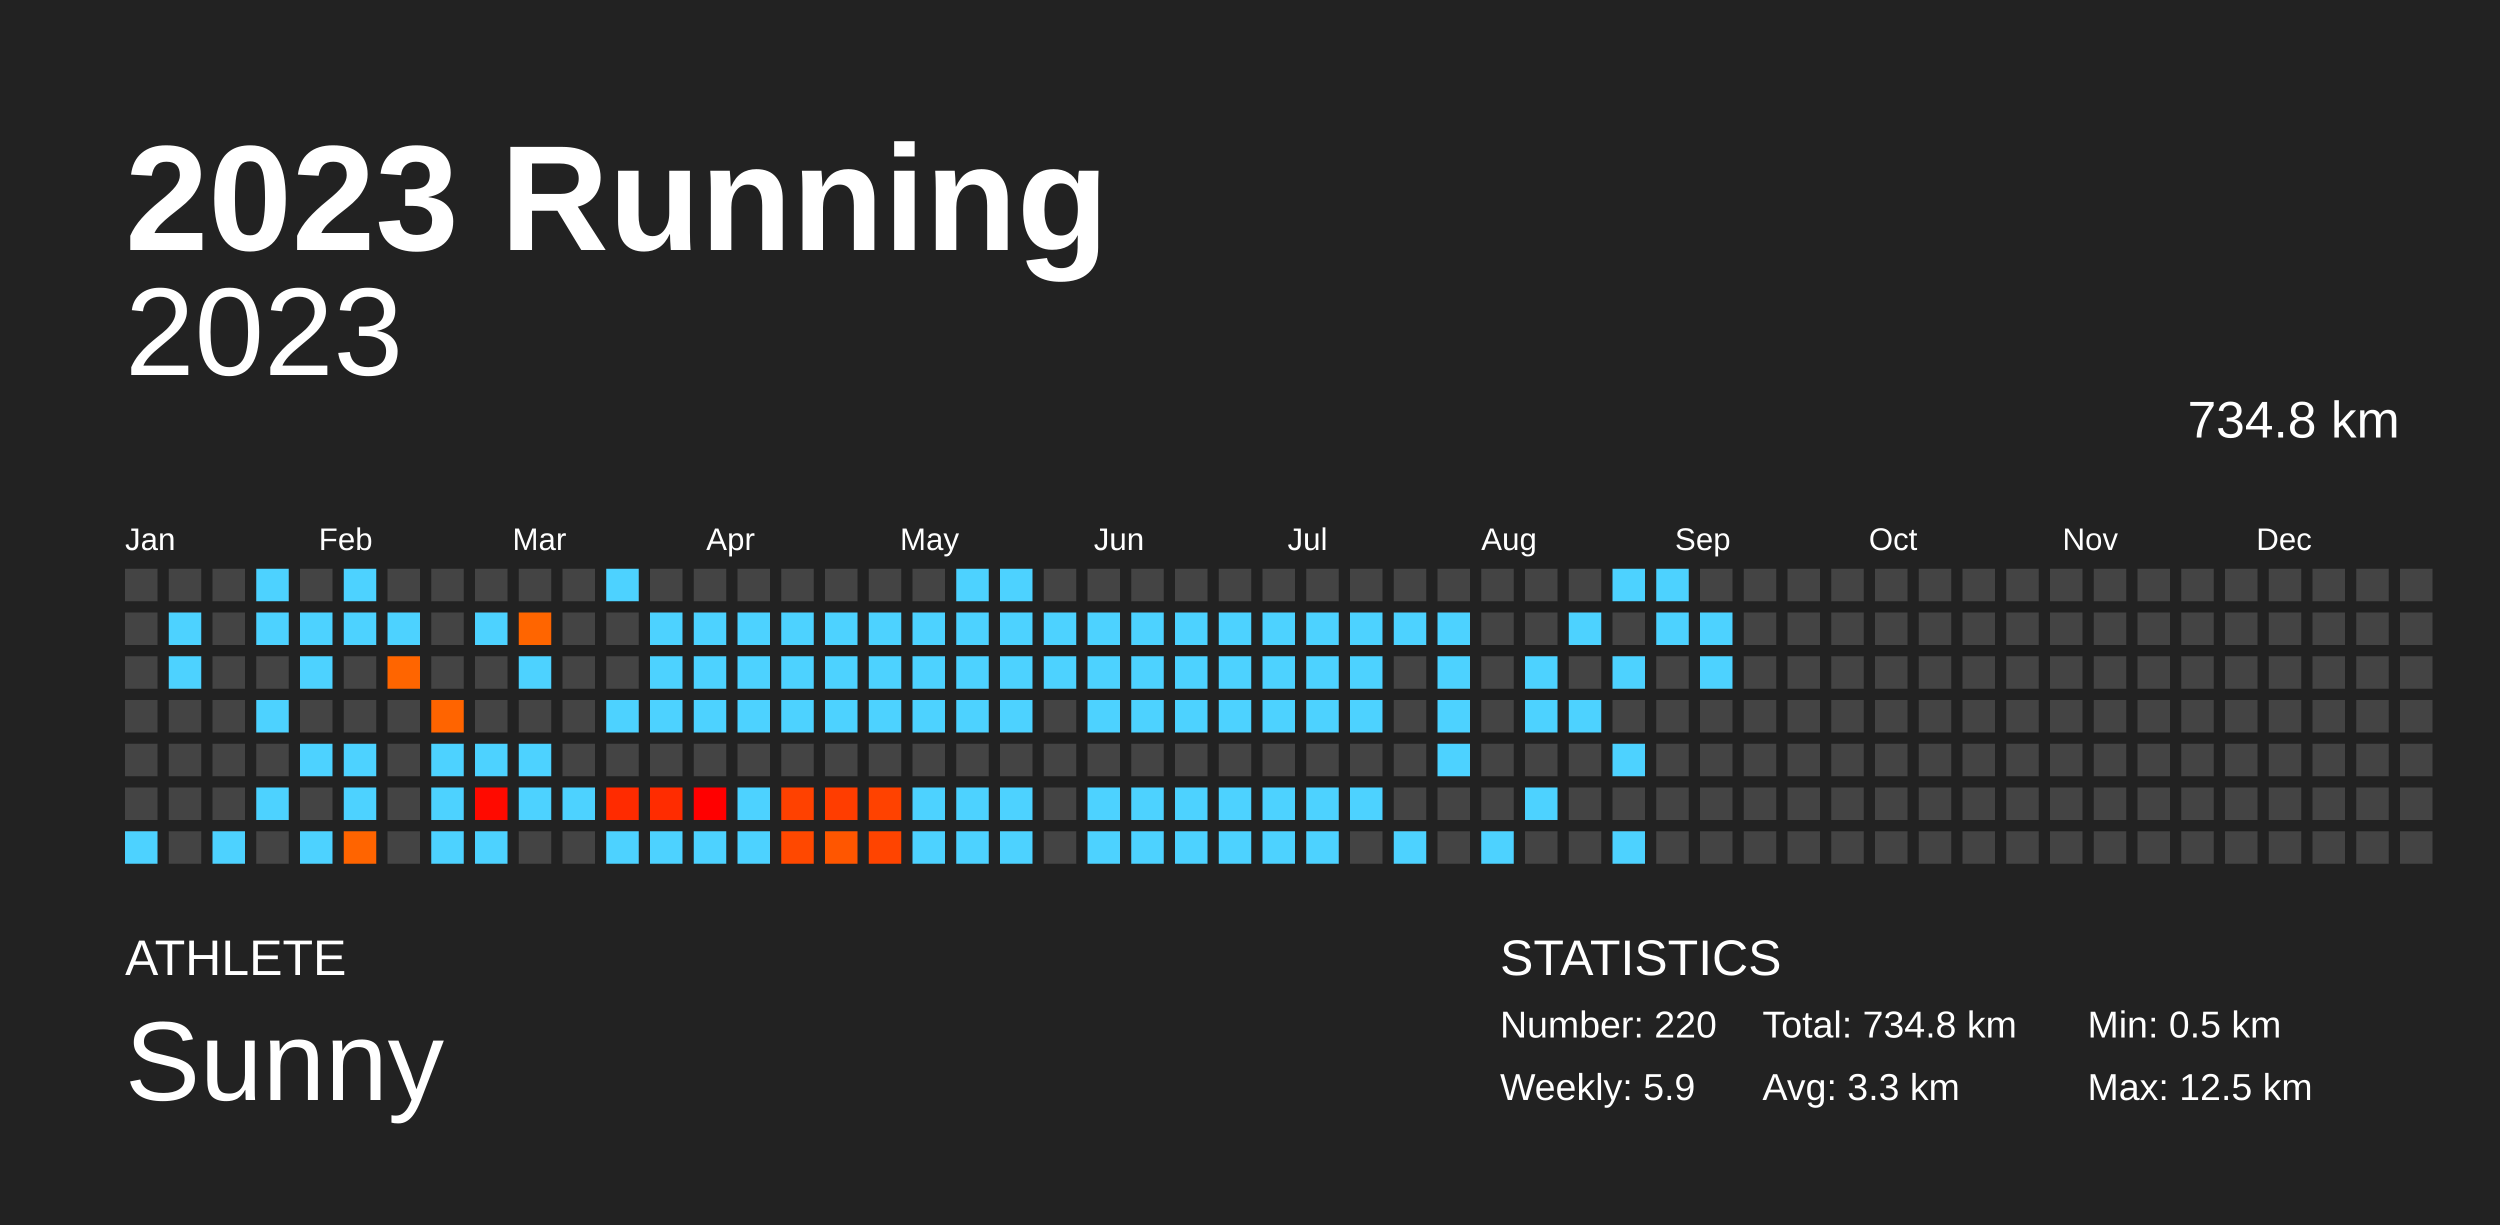
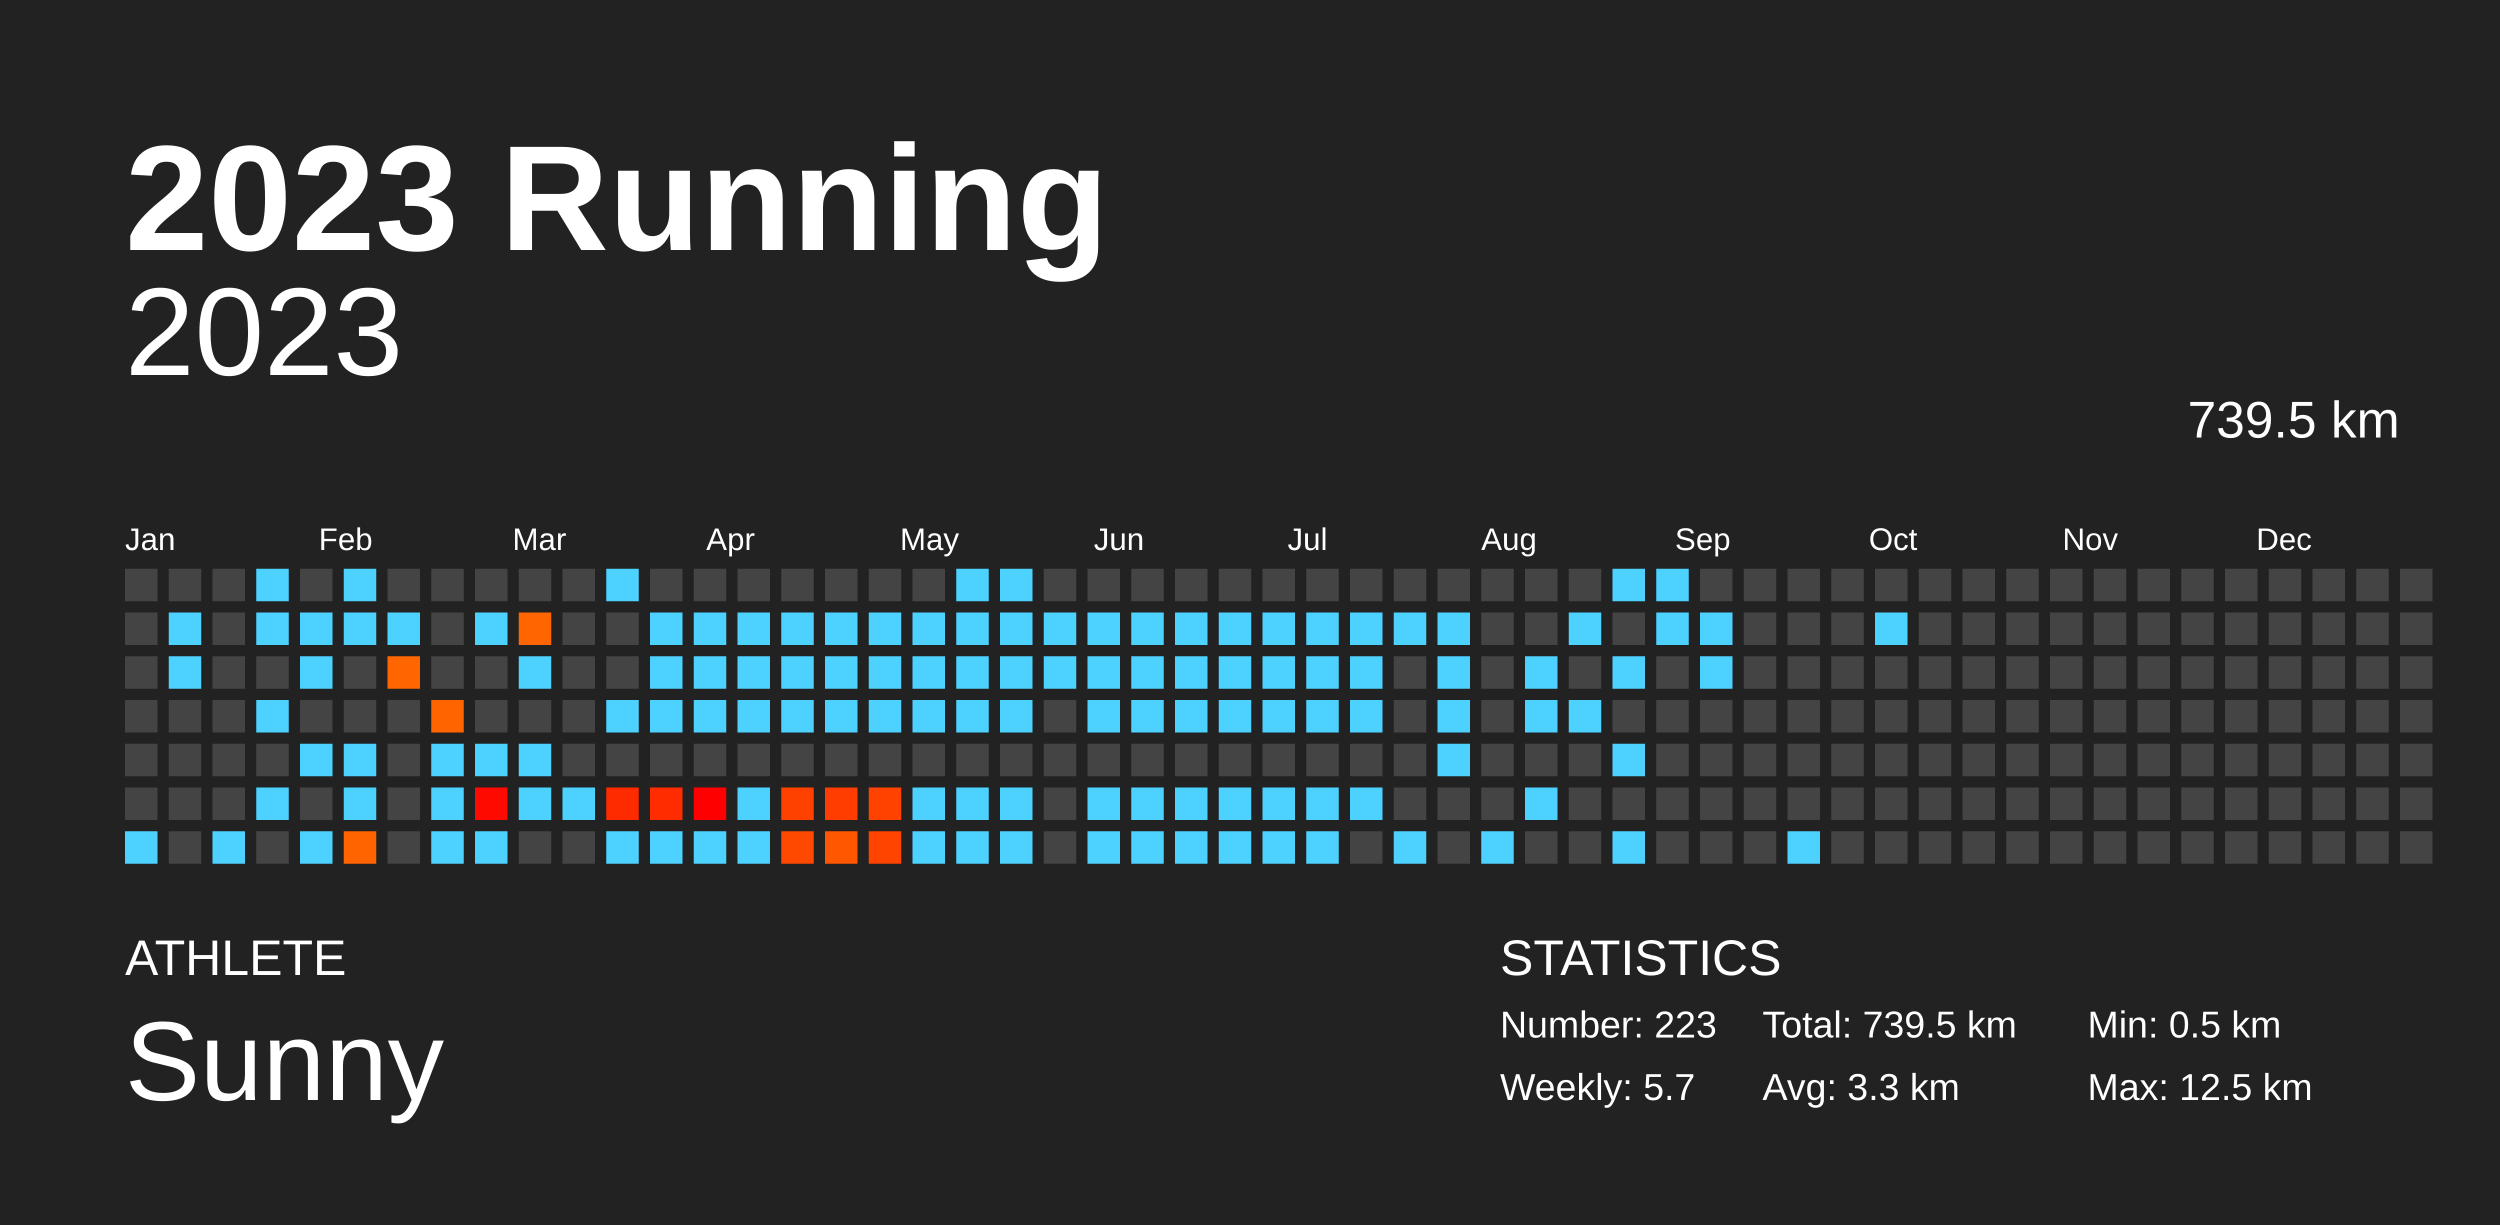
<svg xmlns="http://www.w3.org/2000/svg" baseProfile="full" height="98mm" version="1.1" viewBox="0,0,200,98" width="200mm">
  <defs />
  <rect fill="#222222" height="98" width="200" x="0" y="0" />
  <text fill="#FFFFFF" style="font-size:12px; font-family:Arial; font-weight:bold;" x="10" y="20">2023 Running</text>
  <text fill="#FFFFFF" style="font-size:4px; font-family:Arial" x="10" y="78">ATHLETE</text>
  <text fill="#FFFFFF" style="font-size:9px; font-family:Arial" x="10" y="88">Sunny</text>
  <text fill="#FFFFFF" style="font-size:4px; font-family:Arial" x="120" y="78">STATISTICS</text>
-   <text fill="#FFFFFF" style="font-size:3px; font-family:Arial" x="120" y="83">Number: 220</text>
-   <text fill="#FFFFFF" style="font-size:3px; font-family:Arial" x="120" y="88">Weekly: 5.9</text>
-   <text fill="#FFFFFF" style="font-size:3px; font-family:Arial" x="141" y="83">Total: 734.8 km</text>
+   <text fill="#FFFFFF" style="font-size:3px; font-family:Arial" x="120" y="83">Number: 223</text>
+   <text fill="#FFFFFF" style="font-size:3px; font-family:Arial" x="120" y="88">Weekly: 5.7</text>
+   <text fill="#FFFFFF" style="font-size:3px; font-family:Arial" x="141" y="83">Total: 739.5 km</text>
  <text fill="#FFFFFF" style="font-size:3px; font-family:Arial" x="141" y="88">Avg: 3.3 km</text>
  <text fill="#FFFFFF" style="font-size:3px; font-family:Arial" x="167" y="83">Min: 0.5 km</text>
  <text fill="#FFFFFF" style="font-size:3px; font-family:Arial" x="167" y="88">Max: 12.5 km</text>
  <text alignment-baseline="hanging" fill="#FFFFFF" style="font-size:10.0px; font-family:Arial;" x="10" y="30">2023</text>
-   <text alignment-baseline="hanging" fill="#FFFFFF" style="font-size:4.125px; font-family:Arial;" x="175" y="35">734.8 km</text>
+   <text alignment-baseline="hanging" fill="#FFFFFF" style="font-size:4.125px; font-family:Arial;" x="175" y="35">739.5 km</text>
  <text fill="#FFFFFF" style="font-size:2.5px; font-family:Arial" x="10.0" y="44">Jan</text>
  <text fill="#FFFFFF" style="font-size:2.5px; font-family:Arial" x="25.5" y="44">Feb</text>
  <text fill="#FFFFFF" style="font-size:2.5px; font-family:Arial" x="41.0" y="44">Mar</text>
  <text fill="#FFFFFF" style="font-size:2.5px; font-family:Arial" x="56.5" y="44">Apr</text>
  <text fill="#FFFFFF" style="font-size:2.5px; font-family:Arial" x="72.0" y="44">May</text>
  <text fill="#FFFFFF" style="font-size:2.5px; font-family:Arial" x="87.5" y="44">Jun</text>
  <text fill="#FFFFFF" style="font-size:2.5px; font-family:Arial" x="103.0" y="44">Jul</text>
  <text fill="#FFFFFF" style="font-size:2.5px; font-family:Arial" x="118.5" y="44">Aug</text>
  <text fill="#FFFFFF" style="font-size:2.5px; font-family:Arial" x="134.0" y="44">Sep</text>
  <text fill="#FFFFFF" style="font-size:2.5px; font-family:Arial" x="149.5" y="44">Oct</text>
  <text fill="#FFFFFF" style="font-size:2.5px; font-family:Arial" x="165.0" y="44">Nov</text>
  <text fill="#FFFFFF" style="font-size:2.5px; font-family:Arial" x="180.5" y="44">Dec</text>
  <rect fill="#444444" height="2.6" width="2.6" x="10.0" y="45.5" />
  <rect fill="#444444" height="2.6" width="2.6" x="10.0" y="49.0" />
  <rect fill="#444444" height="2.6" width="2.6" x="10.0" y="52.5" />
  <rect fill="#444444" height="2.6" width="2.6" x="10.0" y="56.0" />
  <rect fill="#444444" height="2.6" width="2.6" x="10.0" y="59.5" />
  <rect fill="#444444" height="2.6" width="2.6" x="10.0" y="63.0" />
  <rect fill="#4dd2ff" height="2.6" width="2.6" x="10.0" y="66.5" />
  <rect fill="#444444" height="2.6" width="2.6" x="13.5" y="45.5" />
  <rect fill="#4dd2ff" height="2.6" width="2.6" x="13.5" y="49.0" />
  <rect fill="#4dd2ff" height="2.6" width="2.6" x="13.5" y="52.5" />
  <rect fill="#444444" height="2.6" width="2.6" x="13.5" y="56.0" />
  <rect fill="#444444" height="2.6" width="2.6" x="13.5" y="59.5" />
  <rect fill="#444444" height="2.6" width="2.6" x="13.5" y="63.0" />
  <rect fill="#444444" height="2.6" width="2.6" x="13.5" y="66.5" />
  <rect fill="#444444" height="2.6" width="2.6" x="17.0" y="45.5" />
  <rect fill="#444444" height="2.6" width="2.6" x="17.0" y="49.0" />
  <rect fill="#444444" height="2.6" width="2.6" x="17.0" y="52.5" />
  <rect fill="#444444" height="2.6" width="2.6" x="17.0" y="56.0" />
  <rect fill="#444444" height="2.6" width="2.6" x="17.0" y="59.5" />
  <rect fill="#444444" height="2.6" width="2.6" x="17.0" y="63.0" />
  <rect fill="#4dd2ff" height="2.6" width="2.6" x="17.0" y="66.5" />
  <rect fill="#4dd2ff" height="2.6" width="2.6" x="20.5" y="45.5" />
  <rect fill="#4dd2ff" height="2.6" width="2.6" x="20.5" y="49.0" />
  <rect fill="#444444" height="2.6" width="2.6" x="20.5" y="52.5" />
  <rect fill="#4dd2ff" height="2.6" width="2.6" x="20.5" y="56.0" />
  <rect fill="#444444" height="2.6" width="2.6" x="20.5" y="59.5" />
  <rect fill="#4dd2ff" height="2.6" width="2.6" x="20.5" y="63.0" />
  <rect fill="#444444" height="2.6" width="2.6" x="20.5" y="66.5" />
  <rect fill="#444444" height="2.6" width="2.6" x="24.0" y="45.5" />
  <rect fill="#4dd2ff" height="2.6" width="2.6" x="24.0" y="49.0" />
  <rect fill="#4dd2ff" height="2.6" width="2.6" x="24.0" y="52.5" />
  <rect fill="#444444" height="2.6" width="2.6" x="24.0" y="56.0" />
  <rect fill="#4dd2ff" height="2.6" width="2.6" x="24.0" y="59.5" />
  <rect fill="#444444" height="2.6" width="2.6" x="24.0" y="63.0" />
  <rect fill="#4dd2ff" height="2.6" width="2.6" x="24.0" y="66.5" />
  <rect fill="#4dd2ff" height="2.6" width="2.6" x="27.5" y="45.5" />
  <rect fill="#4dd2ff" height="2.6" width="2.6" x="27.5" y="49.0" />
  <rect fill="#444444" height="2.6" width="2.6" x="27.5" y="52.5" />
  <rect fill="#444444" height="2.6" width="2.6" x="27.5" y="56.0" />
  <rect fill="#4dd2ff" height="2.6" width="2.6" x="27.5" y="59.5" />
  <rect fill="#4dd2ff" height="2.6" width="2.6" x="27.5" y="63.0" />
  <rect fill="#ff6400" height="2.6" width="2.6" x="27.5" y="66.5" />
  <rect fill="#444444" height="2.6" width="2.6" x="31.0" y="45.5" />
  <rect fill="#4dd2ff" height="2.6" width="2.6" x="31.0" y="49.0" />
  <rect fill="#ff6500" height="2.6" width="2.6" x="31.0" y="52.5" />
  <rect fill="#444444" height="2.6" width="2.6" x="31.0" y="56.0" />
  <rect fill="#444444" height="2.6" width="2.6" x="31.0" y="59.5" />
  <rect fill="#444444" height="2.6" width="2.6" x="31.0" y="63.0" />
  <rect fill="#444444" height="2.6" width="2.6" x="31.0" y="66.5" />
  <rect fill="#444444" height="2.6" width="2.6" x="34.5" y="45.5" />
  <rect fill="#444444" height="2.6" width="2.6" x="34.5" y="49.0" />
  <rect fill="#444444" height="2.6" width="2.6" x="34.5" y="52.5" />
  <rect fill="#ff6400" height="2.6" width="2.6" x="34.5" y="56.0" />
  <rect fill="#4dd2ff" height="2.6" width="2.6" x="34.5" y="59.5" />
  <rect fill="#4dd2ff" height="2.6" width="2.6" x="34.5" y="63.0" />
  <rect fill="#4dd2ff" height="2.6" width="2.6" x="34.5" y="66.5" />
  <rect fill="#444444" height="2.6" width="2.6" x="38.0" y="45.5" />
  <rect fill="#4dd2ff" height="2.6" width="2.6" x="38.0" y="49.0" />
  <rect fill="#444444" height="2.6" width="2.6" x="38.0" y="52.5" />
  <rect fill="#444444" height="2.6" width="2.6" x="38.0" y="56.0" />
  <rect fill="#4dd2ff" height="2.6" width="2.6" x="38.0" y="59.5" />
  <rect fill="#ff0a00" height="2.6" width="2.6" x="38.0" y="63.0" />
  <rect fill="#4dd2ff" height="2.6" width="2.6" x="38.0" y="66.5" />
  <rect fill="#444444" height="2.6" width="2.6" x="41.5" y="45.5" />
  <rect fill="#ff6500" height="2.6" width="2.6" x="41.5" y="49.0" />
  <rect fill="#4dd2ff" height="2.6" width="2.6" x="41.5" y="52.5" />
  <rect fill="#444444" height="2.6" width="2.6" x="41.5" y="56.0" />
  <rect fill="#4dd2ff" height="2.6" width="2.6" x="41.5" y="59.5" />
  <rect fill="#4dd2ff" height="2.6" width="2.6" x="41.5" y="63.0" />
  <rect fill="#444444" height="2.6" width="2.6" x="41.5" y="66.5" />
  <rect fill="#444444" height="2.6" width="2.6" x="45.0" y="45.5" />
  <rect fill="#444444" height="2.6" width="2.6" x="45.0" y="49.0" />
  <rect fill="#444444" height="2.6" width="2.6" x="45.0" y="52.5" />
  <rect fill="#444444" height="2.6" width="2.6" x="45.0" y="56.0" />
  <rect fill="#444444" height="2.6" width="2.6" x="45.0" y="59.5" />
  <rect fill="#4dd2ff" height="2.6" width="2.6" x="45.0" y="63.0" />
  <rect fill="#444444" height="2.6" width="2.6" x="45.0" y="66.5" />
  <rect fill="#4dd2ff" height="2.6" width="2.6" x="48.5" y="45.5" />
  <rect fill="#444444" height="2.6" width="2.6" x="48.5" y="49.0" />
  <rect fill="#444444" height="2.6" width="2.6" x="48.5" y="52.5" />
  <rect fill="#4dd2ff" height="2.6" width="2.6" x="48.5" y="56.0" />
  <rect fill="#444444" height="2.6" width="2.6" x="48.5" y="59.5" />
  <rect fill="#ff2b00" height="2.6" width="2.6" x="48.5" y="63.0" />
  <rect fill="#4dd2ff" height="2.6" width="2.6" x="48.5" y="66.5" />
  <rect fill="#444444" height="2.6" width="2.6" x="52.0" y="45.5" />
  <rect fill="#4dd2ff" height="2.6" width="2.6" x="52.0" y="49.0" />
  <rect fill="#4dd2ff" height="2.6" width="2.6" x="52.0" y="52.5" />
  <rect fill="#4dd2ff" height="2.6" width="2.6" x="52.0" y="56.0" />
  <rect fill="#444444" height="2.6" width="2.6" x="52.0" y="59.5" />
  <rect fill="#ff2c00" height="2.6" width="2.6" x="52.0" y="63.0" />
  <rect fill="#4dd2ff" height="2.6" width="2.6" x="52.0" y="66.5" />
  <rect fill="#444444" height="2.6" width="2.6" x="55.5" y="45.5" />
  <rect fill="#4dd2ff" height="2.6" width="2.6" x="55.5" y="49.0" />
  <rect fill="#4dd2ff" height="2.6" width="2.6" x="55.5" y="52.5" />
  <rect fill="#4dd2ff" height="2.6" width="2.6" x="55.5" y="56.0" />
  <rect fill="#444444" height="2.6" width="2.6" x="55.5" y="59.5" />
  <rect fill="#ff0000" height="2.6" width="2.6" x="55.5" y="63.0" />
  <rect fill="#4dd2ff" height="2.6" width="2.6" x="55.5" y="66.5" />
  <rect fill="#444444" height="2.6" width="2.6" x="59.0" y="45.5" />
  <rect fill="#4dd2ff" height="2.6" width="2.6" x="59.0" y="49.0" />
  <rect fill="#4dd2ff" height="2.6" width="2.6" x="59.0" y="52.5" />
  <rect fill="#4dd2ff" height="2.6" width="2.6" x="59.0" y="56.0" />
  <rect fill="#444444" height="2.6" width="2.6" x="59.0" y="59.5" />
  <rect fill="#4dd2ff" height="2.6" width="2.6" x="59.0" y="63.0" />
  <rect fill="#4dd2ff" height="2.6" width="2.6" x="59.0" y="66.5" />
  <rect fill="#444444" height="2.6" width="2.6" x="62.5" y="45.5" />
  <rect fill="#4dd2ff" height="2.6" width="2.6" x="62.5" y="49.0" />
  <rect fill="#4dd2ff" height="2.6" width="2.6" x="62.5" y="52.5" />
  <rect fill="#4dd2ff" height="2.6" width="2.6" x="62.5" y="56.0" />
  <rect fill="#444444" height="2.6" width="2.6" x="62.5" y="59.5" />
  <rect fill="#ff4100" height="2.6" width="2.6" x="62.5" y="63.0" />
  <rect fill="#ff4800" height="2.6" width="2.6" x="62.5" y="66.5" />
  <rect fill="#444444" height="2.6" width="2.6" x="66.0" y="45.5" />
  <rect fill="#4dd2ff" height="2.6" width="2.6" x="66.0" y="49.0" />
  <rect fill="#4dd2ff" height="2.6" width="2.6" x="66.0" y="52.5" />
  <rect fill="#4dd2ff" height="2.6" width="2.6" x="66.0" y="56.0" />
  <rect fill="#444444" height="2.6" width="2.6" x="66.0" y="59.5" />
  <rect fill="#ff3d00" height="2.6" width="2.6" x="66.0" y="63.0" />
  <rect fill="#ff5600" height="2.6" width="2.6" x="66.0" y="66.5" />
  <rect fill="#444444" height="2.6" width="2.6" x="69.5" y="45.5" />
  <rect fill="#4dd2ff" height="2.6" width="2.6" x="69.5" y="49.0" />
  <rect fill="#4dd2ff" height="2.6" width="2.6" x="69.5" y="52.5" />
  <rect fill="#4dd2ff" height="2.6" width="2.6" x="69.5" y="56.0" />
  <rect fill="#444444" height="2.6" width="2.6" x="69.5" y="59.5" />
  <rect fill="#ff4200" height="2.6" width="2.6" x="69.5" y="63.0" />
  <rect fill="#ff4400" height="2.6" width="2.6" x="69.5" y="66.5" />
  <rect fill="#444444" height="2.6" width="2.6" x="73.0" y="45.5" />
  <rect fill="#4dd2ff" height="2.6" width="2.6" x="73.0" y="49.0" />
  <rect fill="#4dd2ff" height="2.6" width="2.6" x="73.0" y="52.5" />
  <rect fill="#4dd2ff" height="2.6" width="2.6" x="73.0" y="56.0" />
  <rect fill="#444444" height="2.6" width="2.6" x="73.0" y="59.5" />
  <rect fill="#4dd2ff" height="2.6" width="2.6" x="73.0" y="63.0" />
  <rect fill="#4dd2ff" height="2.6" width="2.6" x="73.0" y="66.5" />
  <rect fill="#4dd2ff" height="2.6" width="2.6" x="76.5" y="45.5" />
  <rect fill="#4dd2ff" height="2.6" width="2.6" x="76.5" y="49.0" />
  <rect fill="#4dd2ff" height="2.6" width="2.6" x="76.5" y="52.5" />
  <rect fill="#4dd2ff" height="2.6" width="2.6" x="76.5" y="56.0" />
  <rect fill="#444444" height="2.6" width="2.6" x="76.5" y="59.5" />
  <rect fill="#4dd2ff" height="2.6" width="2.6" x="76.5" y="63.0" />
  <rect fill="#4dd2ff" height="2.6" width="2.6" x="76.5" y="66.5" />
  <rect fill="#4dd2ff" height="2.6" width="2.6" x="80.0" y="45.5" />
  <rect fill="#4dd2ff" height="2.6" width="2.6" x="80.0" y="49.0" />
  <rect fill="#4dd2ff" height="2.6" width="2.6" x="80.0" y="52.5" />
  <rect fill="#4dd2ff" height="2.6" width="2.6" x="80.0" y="56.0" />
  <rect fill="#444444" height="2.6" width="2.6" x="80.0" y="59.5" />
  <rect fill="#4dd2ff" height="2.6" width="2.6" x="80.0" y="63.0" />
  <rect fill="#4dd2ff" height="2.6" width="2.6" x="80.0" y="66.5" />
  <rect fill="#444444" height="2.6" width="2.6" x="83.5" y="45.5" />
  <rect fill="#4dd2ff" height="2.6" width="2.6" x="83.5" y="49.0" />
  <rect fill="#4dd2ff" height="2.6" width="2.6" x="83.5" y="52.5" />
  <rect fill="#444444" height="2.6" width="2.6" x="83.5" y="56.0" />
  <rect fill="#444444" height="2.6" width="2.6" x="83.5" y="59.5" />
  <rect fill="#444444" height="2.6" width="2.6" x="83.5" y="63.0" />
  <rect fill="#444444" height="2.6" width="2.6" x="83.5" y="66.5" />
  <rect fill="#444444" height="2.6" width="2.6" x="87.0" y="45.5" />
  <rect fill="#4dd2ff" height="2.6" width="2.6" x="87.0" y="49.0" />
  <rect fill="#4dd2ff" height="2.6" width="2.6" x="87.0" y="52.5" />
  <rect fill="#4dd2ff" height="2.6" width="2.6" x="87.0" y="56.0" />
  <rect fill="#444444" height="2.6" width="2.6" x="87.0" y="59.5" />
  <rect fill="#4dd2ff" height="2.6" width="2.6" x="87.0" y="63.0" />
  <rect fill="#4dd2ff" height="2.6" width="2.6" x="87.0" y="66.5" />
  <rect fill="#444444" height="2.6" width="2.6" x="90.5" y="45.5" />
  <rect fill="#4dd2ff" height="2.6" width="2.6" x="90.5" y="49.0" />
  <rect fill="#4dd2ff" height="2.6" width="2.6" x="90.5" y="52.5" />
  <rect fill="#4dd2ff" height="2.6" width="2.6" x="90.5" y="56.0" />
  <rect fill="#444444" height="2.6" width="2.6" x="90.5" y="59.5" />
  <rect fill="#4dd2ff" height="2.6" width="2.6" x="90.5" y="63.0" />
  <rect fill="#4dd2ff" height="2.6" width="2.6" x="90.5" y="66.5" />
  <rect fill="#444444" height="2.6" width="2.6" x="94.0" y="45.5" />
  <rect fill="#4dd2ff" height="2.6" width="2.6" x="94.0" y="49.0" />
  <rect fill="#4dd2ff" height="2.6" width="2.6" x="94.0" y="52.5" />
  <rect fill="#4dd2ff" height="2.6" width="2.6" x="94.0" y="56.0" />
  <rect fill="#444444" height="2.6" width="2.6" x="94.0" y="59.5" />
  <rect fill="#4dd2ff" height="2.6" width="2.6" x="94.0" y="63.0" />
  <rect fill="#4dd2ff" height="2.6" width="2.6" x="94.0" y="66.5" />
  <rect fill="#444444" height="2.6" width="2.6" x="97.5" y="45.5" />
  <rect fill="#4dd2ff" height="2.6" width="2.6" x="97.5" y="49.0" />
  <rect fill="#4dd2ff" height="2.6" width="2.6" x="97.5" y="52.5" />
  <rect fill="#4dd2ff" height="2.6" width="2.6" x="97.5" y="56.0" />
  <rect fill="#444444" height="2.6" width="2.6" x="97.5" y="59.5" />
  <rect fill="#4dd2ff" height="2.6" width="2.6" x="97.5" y="63.0" />
  <rect fill="#4dd2ff" height="2.6" width="2.6" x="97.5" y="66.5" />
  <rect fill="#444444" height="2.6" width="2.6" x="101.0" y="45.5" />
  <rect fill="#4dd2ff" height="2.6" width="2.6" x="101.0" y="49.0" />
  <rect fill="#4dd2ff" height="2.6" width="2.6" x="101.0" y="52.5" />
  <rect fill="#4dd2ff" height="2.6" width="2.6" x="101.0" y="56.0" />
  <rect fill="#444444" height="2.6" width="2.6" x="101.0" y="59.5" />
  <rect fill="#4dd2ff" height="2.6" width="2.6" x="101.0" y="63.0" />
  <rect fill="#4dd2ff" height="2.6" width="2.6" x="101.0" y="66.5" />
  <rect fill="#444444" height="2.6" width="2.6" x="104.5" y="45.5" />
  <rect fill="#4dd2ff" height="2.6" width="2.6" x="104.5" y="49.0" />
  <rect fill="#4dd2ff" height="2.6" width="2.6" x="104.5" y="52.5" />
  <rect fill="#4dd2ff" height="2.6" width="2.6" x="104.5" y="56.0" />
  <rect fill="#444444" height="2.6" width="2.6" x="104.5" y="59.5" />
  <rect fill="#4dd2ff" height="2.6" width="2.6" x="104.5" y="63.0" />
  <rect fill="#4dd2ff" height="2.6" width="2.6" x="104.5" y="66.5" />
  <rect fill="#444444" height="2.6" width="2.6" x="108.0" y="45.5" />
  <rect fill="#4dd2ff" height="2.6" width="2.6" x="108.0" y="49.0" />
  <rect fill="#4dd2ff" height="2.6" width="2.6" x="108.0" y="52.5" />
  <rect fill="#4dd2ff" height="2.6" width="2.6" x="108.0" y="56.0" />
  <rect fill="#444444" height="2.6" width="2.6" x="108.0" y="59.5" />
  <rect fill="#4dd2ff" height="2.6" width="2.6" x="108.0" y="63.0" />
  <rect fill="#444444" height="2.6" width="2.6" x="108.0" y="66.5" />
  <rect fill="#444444" height="2.6" width="2.6" x="111.5" y="45.5" />
  <rect fill="#4dd2ff" height="2.6" width="2.6" x="111.5" y="49.0" />
  <rect fill="#444444" height="2.6" width="2.6" x="111.5" y="52.5" />
  <rect fill="#444444" height="2.6" width="2.6" x="111.5" y="56.0" />
  <rect fill="#444444" height="2.6" width="2.6" x="111.5" y="59.5" />
  <rect fill="#444444" height="2.6" width="2.6" x="111.5" y="63.0" />
  <rect fill="#4dd2ff" height="2.6" width="2.6" x="111.5" y="66.5" />
  <rect fill="#444444" height="2.6" width="2.6" x="115.0" y="45.5" />
  <rect fill="#4dd2ff" height="2.6" width="2.6" x="115.0" y="49.0" />
  <rect fill="#4dd2ff" height="2.6" width="2.6" x="115.0" y="52.5" />
  <rect fill="#4dd2ff" height="2.6" width="2.6" x="115.0" y="56.0" />
  <rect fill="#4dd2ff" height="2.6" width="2.6" x="115.0" y="59.5" />
  <rect fill="#444444" height="2.6" width="2.6" x="115.0" y="63.0" />
  <rect fill="#444444" height="2.6" width="2.6" x="115.0" y="66.5" />
  <rect fill="#444444" height="2.6" width="2.6" x="118.5" y="45.5" />
  <rect fill="#444444" height="2.6" width="2.6" x="118.5" y="49.0" />
  <rect fill="#444444" height="2.6" width="2.6" x="118.5" y="52.5" />
  <rect fill="#444444" height="2.6" width="2.6" x="118.5" y="56.0" />
  <rect fill="#444444" height="2.6" width="2.6" x="118.5" y="59.5" />
  <rect fill="#444444" height="2.6" width="2.6" x="118.5" y="63.0" />
  <rect fill="#4dd2ff" height="2.6" width="2.6" x="118.5" y="66.5" />
  <rect fill="#444444" height="2.6" width="2.6" x="122.0" y="45.5" />
  <rect fill="#444444" height="2.6" width="2.6" x="122.0" y="49.0" />
  <rect fill="#4dd2ff" height="2.6" width="2.6" x="122.0" y="52.5" />
  <rect fill="#4dd2ff" height="2.6" width="2.6" x="122.0" y="56.0" />
  <rect fill="#444444" height="2.6" width="2.6" x="122.0" y="59.5" />
  <rect fill="#4dd2ff" height="2.6" width="2.6" x="122.0" y="63.0" />
  <rect fill="#444444" height="2.6" width="2.6" x="122.0" y="66.5" />
  <rect fill="#444444" height="2.6" width="2.6" x="125.5" y="45.5" />
  <rect fill="#4dd2ff" height="2.6" width="2.6" x="125.5" y="49.0" />
  <rect fill="#444444" height="2.6" width="2.6" x="125.5" y="52.5" />
  <rect fill="#4dd2ff" height="2.6" width="2.6" x="125.5" y="56.0" />
  <rect fill="#444444" height="2.6" width="2.6" x="125.5" y="59.5" />
  <rect fill="#444444" height="2.6" width="2.6" x="125.5" y="63.0" />
  <rect fill="#444444" height="2.6" width="2.6" x="125.5" y="66.5" />
  <rect fill="#4dd2ff" height="2.6" width="2.6" x="129.0" y="45.5" />
  <rect fill="#444444" height="2.6" width="2.6" x="129.0" y="49.0" />
  <rect fill="#4dd2ff" height="2.6" width="2.6" x="129.0" y="52.5" />
  <rect fill="#444444" height="2.6" width="2.6" x="129.0" y="56.0" />
  <rect fill="#4dd2ff" height="2.6" width="2.6" x="129.0" y="59.5" />
  <rect fill="#444444" height="2.6" width="2.6" x="129.0" y="63.0" />
  <rect fill="#4dd2ff" height="2.6" width="2.6" x="129.0" y="66.5" />
  <rect fill="#4dd2ff" height="2.6" width="2.6" x="132.5" y="45.5" />
  <rect fill="#4dd2ff" height="2.6" width="2.6" x="132.5" y="49.0" />
  <rect fill="#444444" height="2.6" width="2.6" x="132.5" y="52.5" />
  <rect fill="#444444" height="2.6" width="2.6" x="132.5" y="56.0" />
  <rect fill="#444444" height="2.6" width="2.6" x="132.5" y="59.5" />
  <rect fill="#444444" height="2.6" width="2.6" x="132.5" y="63.0" />
  <rect fill="#444444" height="2.6" width="2.6" x="132.5" y="66.5" />
  <rect fill="#444444" height="2.6" width="2.6" x="136.0" y="45.5" />
  <rect fill="#4dd2ff" height="2.6" width="2.6" x="136.0" y="49.0" />
  <rect fill="#4dd2ff" height="2.6" width="2.6" x="136.0" y="52.5" />
  <rect fill="#444444" height="2.6" width="2.6" x="136.0" y="56.0" />
  <rect fill="#444444" height="2.6" width="2.6" x="136.0" y="59.5" />
  <rect fill="#444444" height="2.6" width="2.6" x="136.0" y="63.0" />
  <rect fill="#444444" height="2.6" width="2.6" x="136.0" y="66.5" />
  <rect fill="#444444" height="2.6" width="2.6" x="139.5" y="45.5" />
  <rect fill="#444444" height="2.6" width="2.6" x="139.5" y="49.0" />
  <rect fill="#444444" height="2.6" width="2.6" x="139.5" y="52.5" />
  <rect fill="#444444" height="2.6" width="2.6" x="139.5" y="56.0" />
  <rect fill="#444444" height="2.6" width="2.6" x="139.5" y="59.5" />
  <rect fill="#444444" height="2.6" width="2.6" x="139.5" y="63.0" />
  <rect fill="#444444" height="2.6" width="2.6" x="139.5" y="66.5" />
  <rect fill="#444444" height="2.6" width="2.6" x="143.0" y="45.5" />
  <rect fill="#444444" height="2.6" width="2.6" x="143.0" y="49.0" />
  <rect fill="#444444" height="2.6" width="2.6" x="143.0" y="52.5" />
  <rect fill="#444444" height="2.6" width="2.6" x="143.0" y="56.0" />
  <rect fill="#444444" height="2.6" width="2.6" x="143.0" y="59.5" />
  <rect fill="#444444" height="2.6" width="2.6" x="143.0" y="63.0" />
-   <rect fill="#444444" height="2.6" width="2.6" x="143.0" y="66.5" />
+   <rect fill="#4dd2ff" height="2.6" width="2.6" x="143.0" y="66.5" />
  <rect fill="#444444" height="2.6" width="2.6" x="146.5" y="45.5" />
  <rect fill="#444444" height="2.6" width="2.6" x="146.5" y="49.0" />
  <rect fill="#444444" height="2.6" width="2.6" x="146.5" y="52.5" />
  <rect fill="#444444" height="2.6" width="2.6" x="146.5" y="56.0" />
  <rect fill="#444444" height="2.6" width="2.6" x="146.5" y="59.5" />
  <rect fill="#444444" height="2.6" width="2.6" x="146.5" y="63.0" />
  <rect fill="#444444" height="2.6" width="2.6" x="146.5" y="66.5" />
  <rect fill="#444444" height="2.6" width="2.6" x="150.0" y="45.5" />
-   <rect fill="#444444" height="2.6" width="2.6" x="150.0" y="49.0" />
+   <rect fill="#4dd2ff" height="2.6" width="2.6" x="150.0" y="49.0" />
  <rect fill="#444444" height="2.6" width="2.6" x="150.0" y="52.5" />
  <rect fill="#444444" height="2.6" width="2.6" x="150.0" y="56.0" />
  <rect fill="#444444" height="2.6" width="2.6" x="150.0" y="59.5" />
  <rect fill="#444444" height="2.6" width="2.6" x="150.0" y="63.0" />
  <rect fill="#444444" height="2.6" width="2.6" x="150.0" y="66.5" />
  <rect fill="#444444" height="2.6" width="2.6" x="153.5" y="45.5" />
  <rect fill="#444444" height="2.6" width="2.6" x="153.5" y="49.0" />
  <rect fill="#444444" height="2.6" width="2.6" x="153.5" y="52.5" />
  <rect fill="#444444" height="2.6" width="2.6" x="153.5" y="56.0" />
  <rect fill="#444444" height="2.6" width="2.6" x="153.5" y="59.5" />
  <rect fill="#444444" height="2.6" width="2.6" x="153.5" y="63.0" />
  <rect fill="#444444" height="2.6" width="2.6" x="153.5" y="66.5" />
  <rect fill="#444444" height="2.6" width="2.6" x="157.0" y="45.5" />
  <rect fill="#444444" height="2.6" width="2.6" x="157.0" y="49.0" />
  <rect fill="#444444" height="2.6" width="2.6" x="157.0" y="52.5" />
  <rect fill="#444444" height="2.6" width="2.6" x="157.0" y="56.0" />
  <rect fill="#444444" height="2.6" width="2.6" x="157.0" y="59.5" />
  <rect fill="#444444" height="2.6" width="2.6" x="157.0" y="63.0" />
  <rect fill="#444444" height="2.6" width="2.6" x="157.0" y="66.5" />
  <rect fill="#444444" height="2.6" width="2.6" x="160.5" y="45.5" />
  <rect fill="#444444" height="2.6" width="2.6" x="160.5" y="49.0" />
  <rect fill="#444444" height="2.6" width="2.6" x="160.5" y="52.5" />
  <rect fill="#444444" height="2.6" width="2.6" x="160.5" y="56.0" />
  <rect fill="#444444" height="2.6" width="2.6" x="160.5" y="59.5" />
  <rect fill="#444444" height="2.6" width="2.6" x="160.5" y="63.0" />
  <rect fill="#444444" height="2.6" width="2.6" x="160.5" y="66.5" />
  <rect fill="#444444" height="2.6" width="2.6" x="164.0" y="45.5" />
  <rect fill="#444444" height="2.6" width="2.6" x="164.0" y="49.0" />
  <rect fill="#444444" height="2.6" width="2.6" x="164.0" y="52.5" />
  <rect fill="#444444" height="2.6" width="2.6" x="164.0" y="56.0" />
  <rect fill="#444444" height="2.6" width="2.6" x="164.0" y="59.5" />
  <rect fill="#444444" height="2.6" width="2.6" x="164.0" y="63.0" />
  <rect fill="#444444" height="2.6" width="2.6" x="164.0" y="66.5" />
  <rect fill="#444444" height="2.6" width="2.6" x="167.5" y="45.5" />
  <rect fill="#444444" height="2.6" width="2.6" x="167.5" y="49.0" />
  <rect fill="#444444" height="2.6" width="2.6" x="167.5" y="52.5" />
  <rect fill="#444444" height="2.6" width="2.6" x="167.5" y="56.0" />
  <rect fill="#444444" height="2.6" width="2.6" x="167.5" y="59.5" />
  <rect fill="#444444" height="2.6" width="2.6" x="167.5" y="63.0" />
  <rect fill="#444444" height="2.6" width="2.6" x="167.5" y="66.5" />
  <rect fill="#444444" height="2.6" width="2.6" x="171.0" y="45.5" />
  <rect fill="#444444" height="2.6" width="2.6" x="171.0" y="49.0" />
  <rect fill="#444444" height="2.6" width="2.6" x="171.0" y="52.5" />
  <rect fill="#444444" height="2.6" width="2.6" x="171.0" y="56.0" />
  <rect fill="#444444" height="2.6" width="2.6" x="171.0" y="59.5" />
  <rect fill="#444444" height="2.6" width="2.6" x="171.0" y="63.0" />
  <rect fill="#444444" height="2.6" width="2.6" x="171.0" y="66.5" />
  <rect fill="#444444" height="2.6" width="2.6" x="174.5" y="45.5" />
  <rect fill="#444444" height="2.6" width="2.6" x="174.5" y="49.0" />
  <rect fill="#444444" height="2.6" width="2.6" x="174.5" y="52.5" />
  <rect fill="#444444" height="2.6" width="2.6" x="174.5" y="56.0" />
  <rect fill="#444444" height="2.6" width="2.6" x="174.5" y="59.5" />
  <rect fill="#444444" height="2.6" width="2.6" x="174.5" y="63.0" />
  <rect fill="#444444" height="2.6" width="2.6" x="174.5" y="66.5" />
  <rect fill="#444444" height="2.6" width="2.6" x="178.0" y="45.5" />
  <rect fill="#444444" height="2.6" width="2.6" x="178.0" y="49.0" />
  <rect fill="#444444" height="2.6" width="2.6" x="178.0" y="52.5" />
  <rect fill="#444444" height="2.6" width="2.6" x="178.0" y="56.0" />
  <rect fill="#444444" height="2.6" width="2.6" x="178.0" y="59.5" />
  <rect fill="#444444" height="2.6" width="2.6" x="178.0" y="63.0" />
  <rect fill="#444444" height="2.6" width="2.6" x="178.0" y="66.5" />
  <rect fill="#444444" height="2.6" width="2.6" x="181.5" y="45.5" />
  <rect fill="#444444" height="2.6" width="2.6" x="181.5" y="49.0" />
  <rect fill="#444444" height="2.6" width="2.6" x="181.5" y="52.5" />
  <rect fill="#444444" height="2.6" width="2.6" x="181.5" y="56.0" />
  <rect fill="#444444" height="2.6" width="2.6" x="181.5" y="59.5" />
  <rect fill="#444444" height="2.6" width="2.6" x="181.5" y="63.0" />
  <rect fill="#444444" height="2.6" width="2.6" x="181.5" y="66.5" />
  <rect fill="#444444" height="2.6" width="2.6" x="185.0" y="45.5" />
  <rect fill="#444444" height="2.6" width="2.6" x="185.0" y="49.0" />
  <rect fill="#444444" height="2.6" width="2.6" x="185.0" y="52.5" />
  <rect fill="#444444" height="2.6" width="2.6" x="185.0" y="56.0" />
  <rect fill="#444444" height="2.6" width="2.6" x="185.0" y="59.5" />
  <rect fill="#444444" height="2.6" width="2.6" x="185.0" y="63.0" />
  <rect fill="#444444" height="2.6" width="2.6" x="185.0" y="66.5" />
  <rect fill="#444444" height="2.6" width="2.6" x="188.5" y="45.5" />
  <rect fill="#444444" height="2.6" width="2.6" x="188.5" y="49.0" />
  <rect fill="#444444" height="2.6" width="2.6" x="188.5" y="52.5" />
  <rect fill="#444444" height="2.6" width="2.6" x="188.5" y="56.0" />
  <rect fill="#444444" height="2.6" width="2.6" x="188.5" y="59.5" />
  <rect fill="#444444" height="2.6" width="2.6" x="188.5" y="63.0" />
  <rect fill="#444444" height="2.6" width="2.6" x="188.5" y="66.5" />
  <rect fill="#444444" height="2.6" width="2.6" x="192.0" y="45.5" />
  <rect fill="#444444" height="2.6" width="2.6" x="192.0" y="49.0" />
  <rect fill="#444444" height="2.6" width="2.6" x="192.0" y="52.5" />
  <rect fill="#444444" height="2.6" width="2.6" x="192.0" y="56.0" />
  <rect fill="#444444" height="2.6" width="2.6" x="192.0" y="59.5" />
  <rect fill="#444444" height="2.6" width="2.6" x="192.0" y="63.0" />
  <rect fill="#444444" height="2.6" width="2.6" x="192.0" y="66.5" />
</svg>
